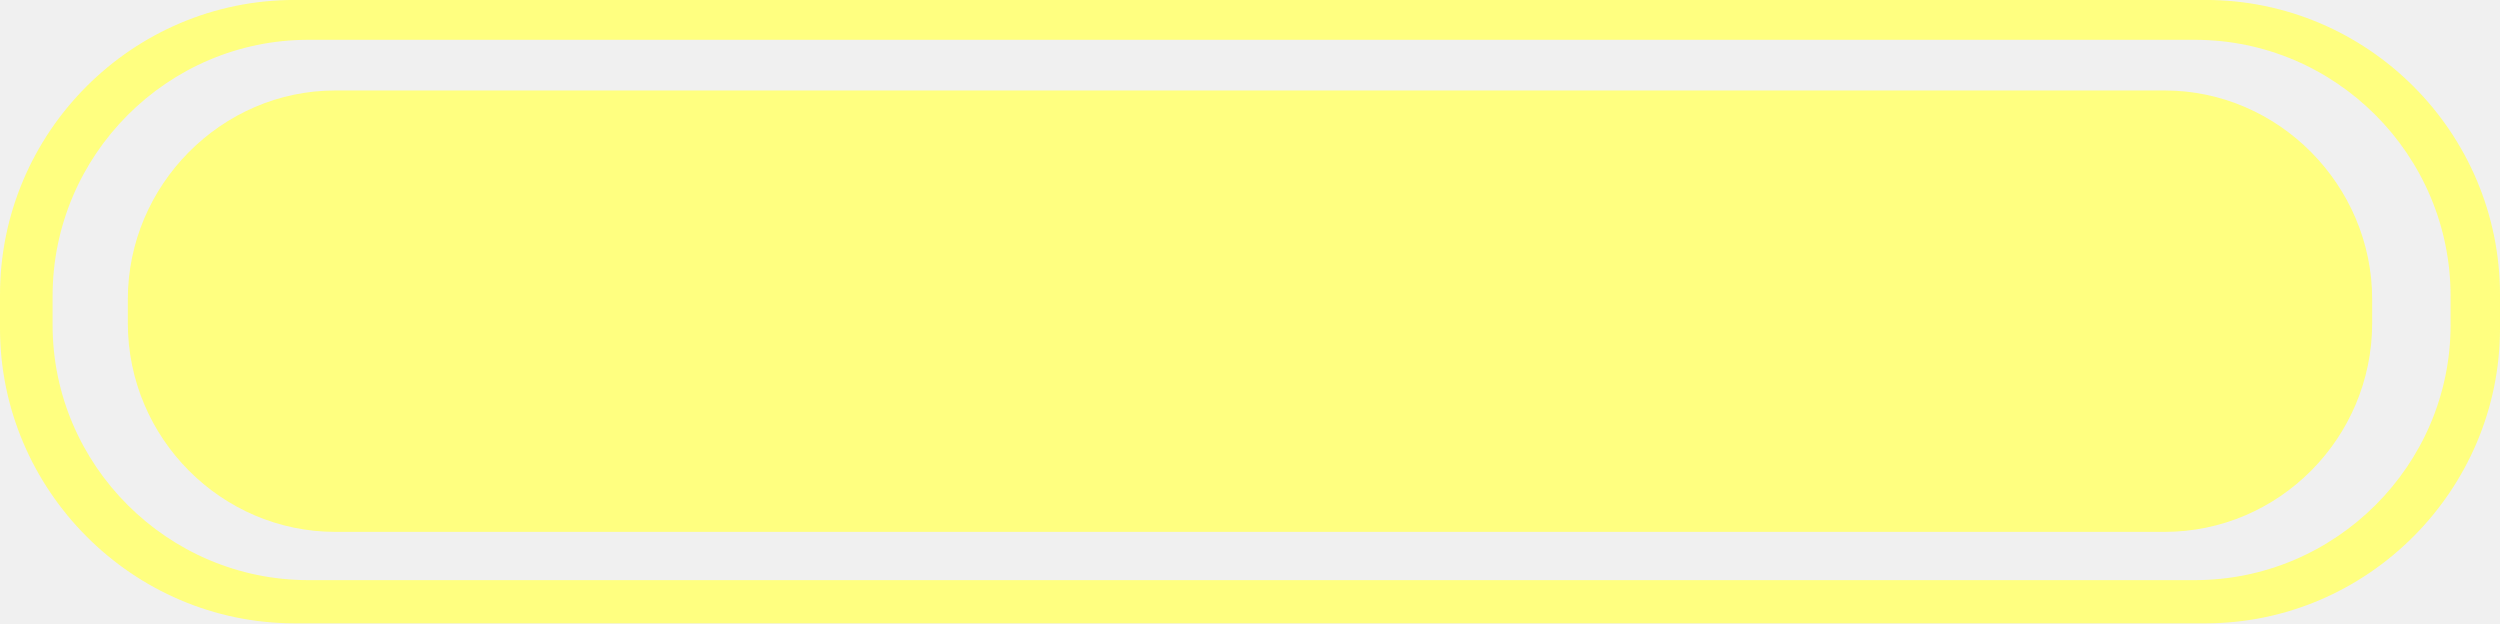
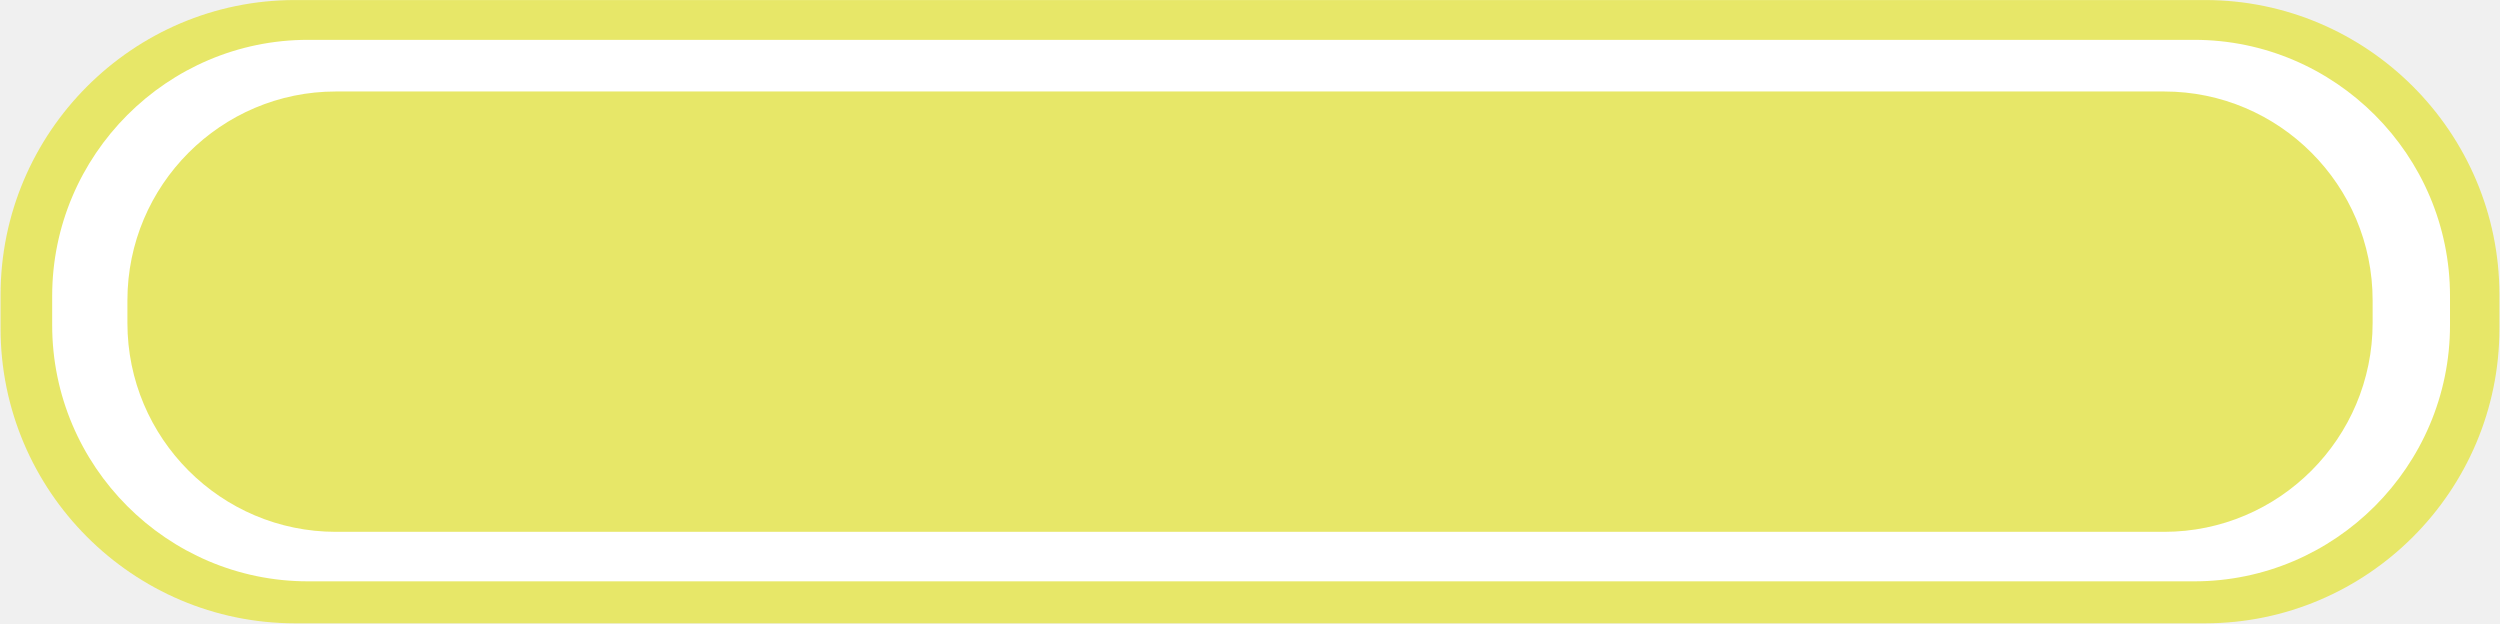
<svg xmlns="http://www.w3.org/2000/svg" version="1.1" id="Слой_1" x="0px" y="0px" width="66.459px" height="16.57px" viewBox="0 0 66.459 16.57" enable-background="new 0 0 66.459 16.57" xml:space="preserve">
-   <path fill="#FFFF80" d="M58.631-0.001H7.829C3.516-0.001,0,3.52,0,7.84v0.889c0,4.292,3.518,7.841,7.829,7.841h50.802  c4.312,0,7.828-3.549,7.828-7.841V7.84C66.459,3.52,62.941-0.001,58.631-0.001z M65.145,8.641c0,3.722-3.057,6.781-6.801,6.781  H8.199c-3.743,0-6.801-3.062-6.801-6.781V7.87c0-3.749,3.058-6.812,6.801-6.812h50.145c3.744,0,6.801,3.062,6.801,6.812V8.641z" />
-   <path fill="#FFFF80" d="M8.914,2.405h48.631c3.025,0,5.516,2.519,5.516,5.552v0.63c0,3.062-2.486,5.552-5.516,5.552H8.914  c-3.025,0-5.516-2.488-5.516-5.552v-0.63C3.398,4.921,5.887,2.405,8.914,2.405L8.914,2.405z" />
+   <path fill-rule="evenodd" clip-rule="evenodd" fill="#E7E768" d="M7.844,0.001h50.772c4.314,0,7.828,3.52,7.828,7.842v0.887  c0,4.32-3.514,7.84-7.828,7.84H7.844c-4.314,0-7.829-3.52-7.829-7.84V7.843C0.015,3.52,3.53,0.001,7.844,0.001L7.844,0.001z" />
+   <path fill-rule="evenodd" clip-rule="evenodd" fill="#FFFFFF" d="M8.187,1.059h50.142c3.744,0,6.801,3.062,6.801,6.811v0.773  c0,3.748-3.057,6.811-6.801,6.811H8.187c-3.743,0-6.8-3.062-6.8-6.811V7.87C1.387,4.122,4.444,1.059,8.187,1.059L8.187,1.059z" />
+   <path fill-rule="evenodd" clip-rule="evenodd" fill="#E7E768" d="M8.93,2.432h48.6c3.057,0,5.543,2.49,5.543,5.553v0.6  c0,3.062-2.486,5.553-5.543,5.553H8.93c-3.058,0-5.543-2.49-5.543-5.553v-0.6C3.387,4.923,5.873,2.432,8.93,2.432L8.93,2.432z" />
</svg>
